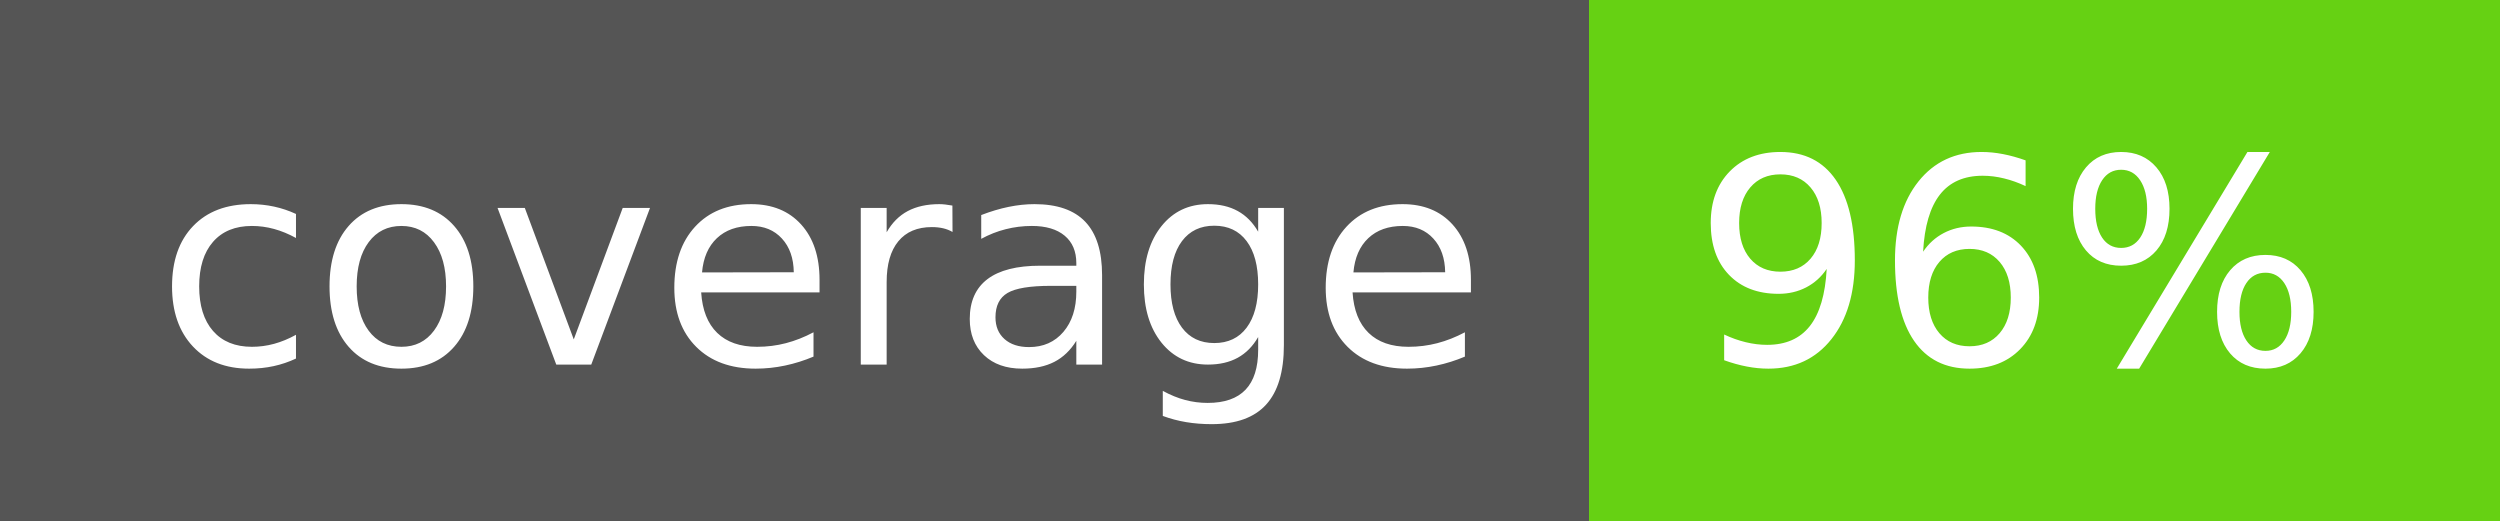
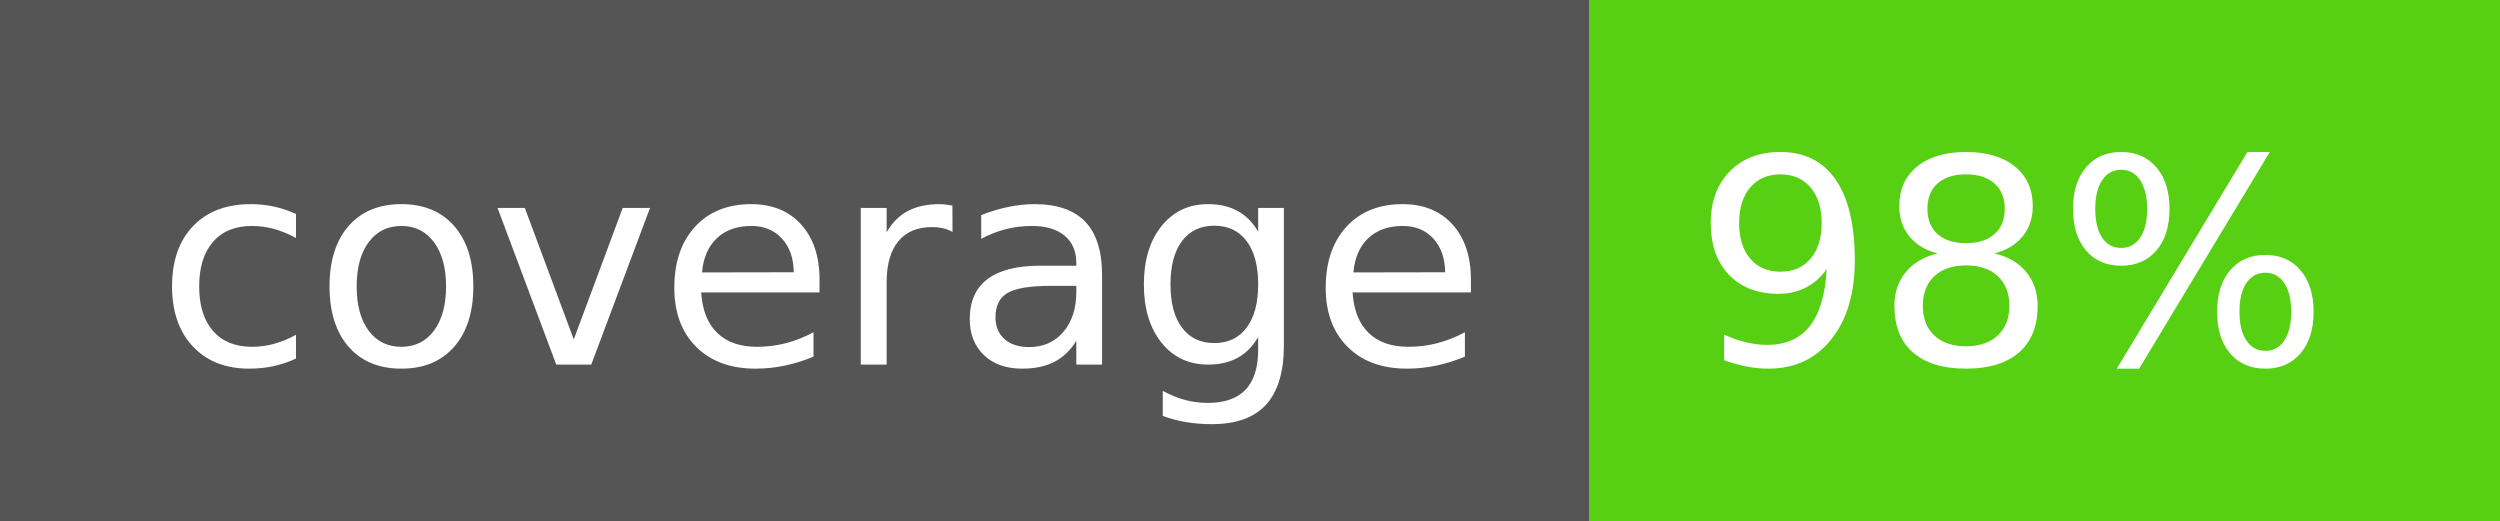
- <svg xmlns="http://www.w3.org/2000/svg" width="96" height="20" role="img" aria-label="coverage: 96%">
+ <svg xmlns="http://www.w3.org/2000/svg" width="96" height="20" role="img" aria-label="coverage: 98%">
  <g shape-rendering="crispEdges">
    <rect width="61" height="20" fill="#555" />
-     <rect x="61" width="35" height="20" fill="#66d113" />
+     <rect x="61" width="35" height="20" fill="#57cf12" />
  </g>
  <g fill="#fff" text-anchor="left" font-family="Verdana,Geneva,DejaVu Sans,sans-serif" text-rendering="geometricPrecision" font-size="110">
    <text x="60" y="140" transform="scale(.1)" fill="#fff" textLength="510">coverage</text>
-     <text x="650" y="140" transform="scale(.1)" fill="#fff" textLength="250">96%</text>
+     <text x="650" y="140" transform="scale(.1)" fill="#fff" textLength="250">98%</text>
  </g>
</svg>
